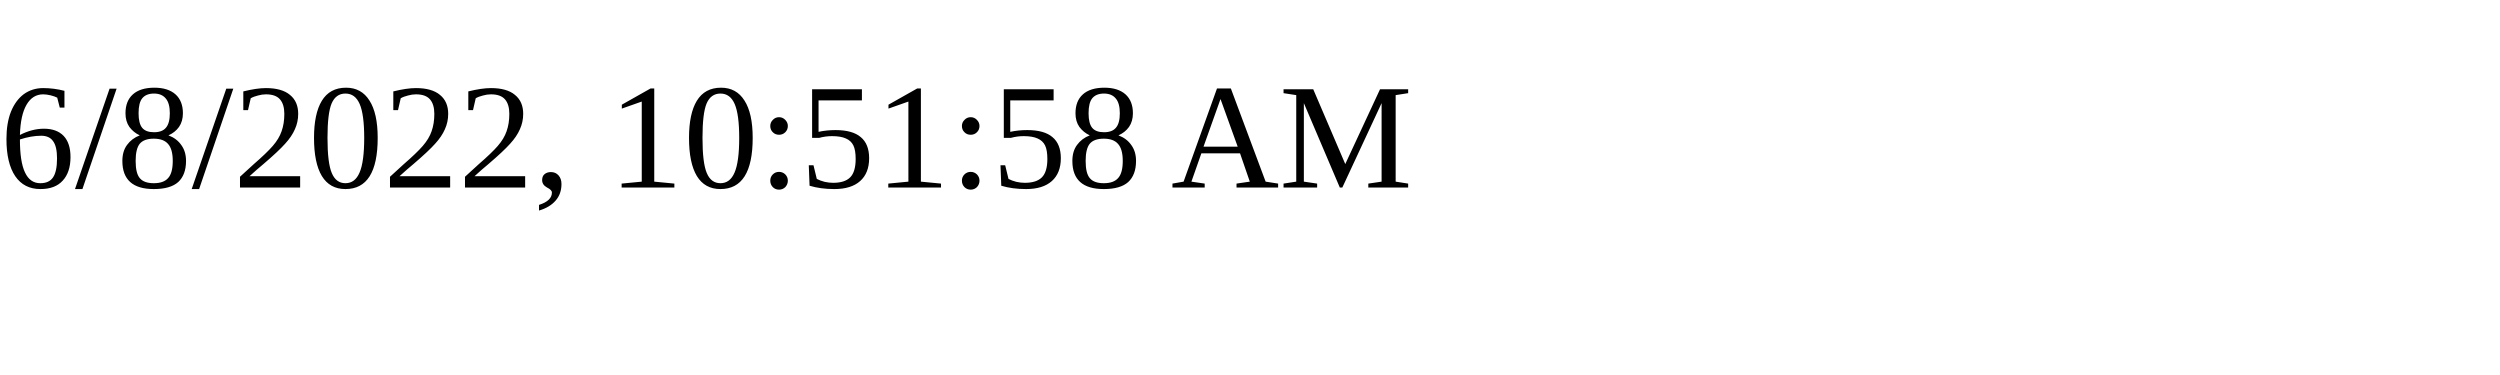
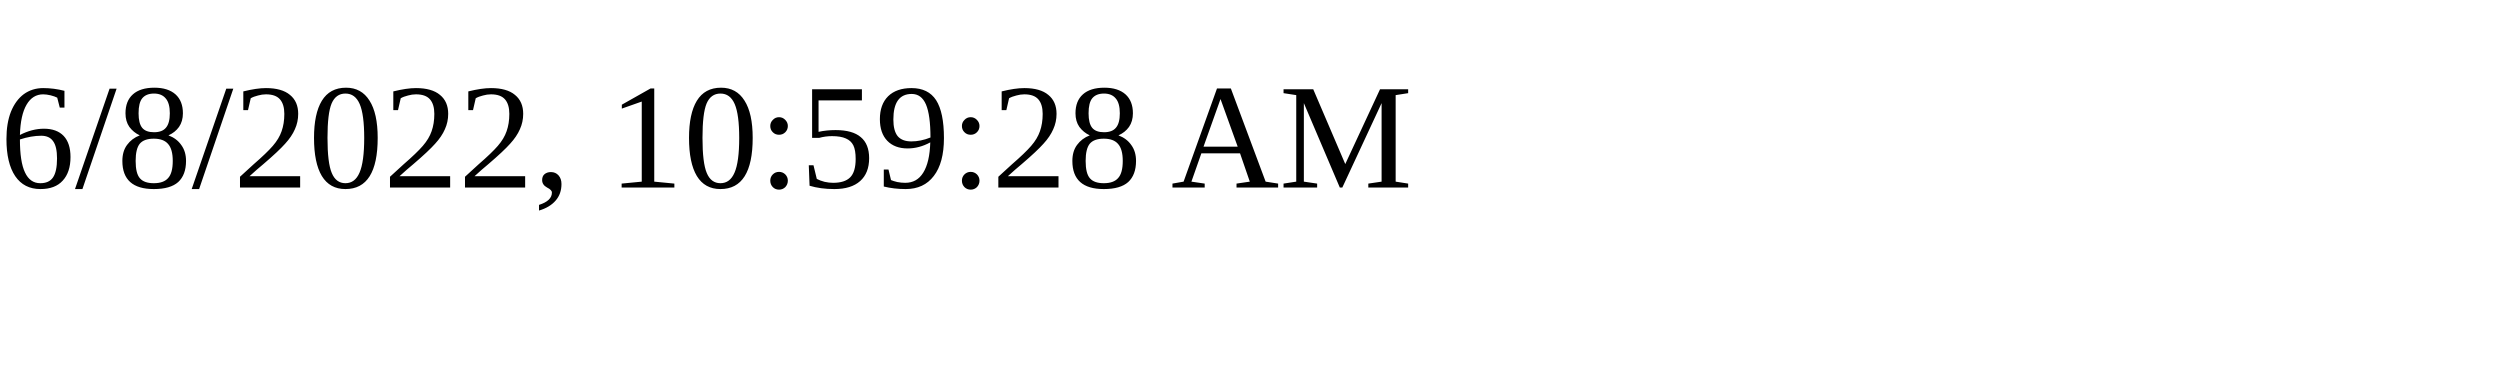
<svg xmlns="http://www.w3.org/2000/svg" height="30" width="200">
-   <text x="0" y="15">6/8/2022, 10:51:58 AM</text>
+   <text x="0" y="15">6/8/2022, 10:59:28 AM</text>
</svg>
